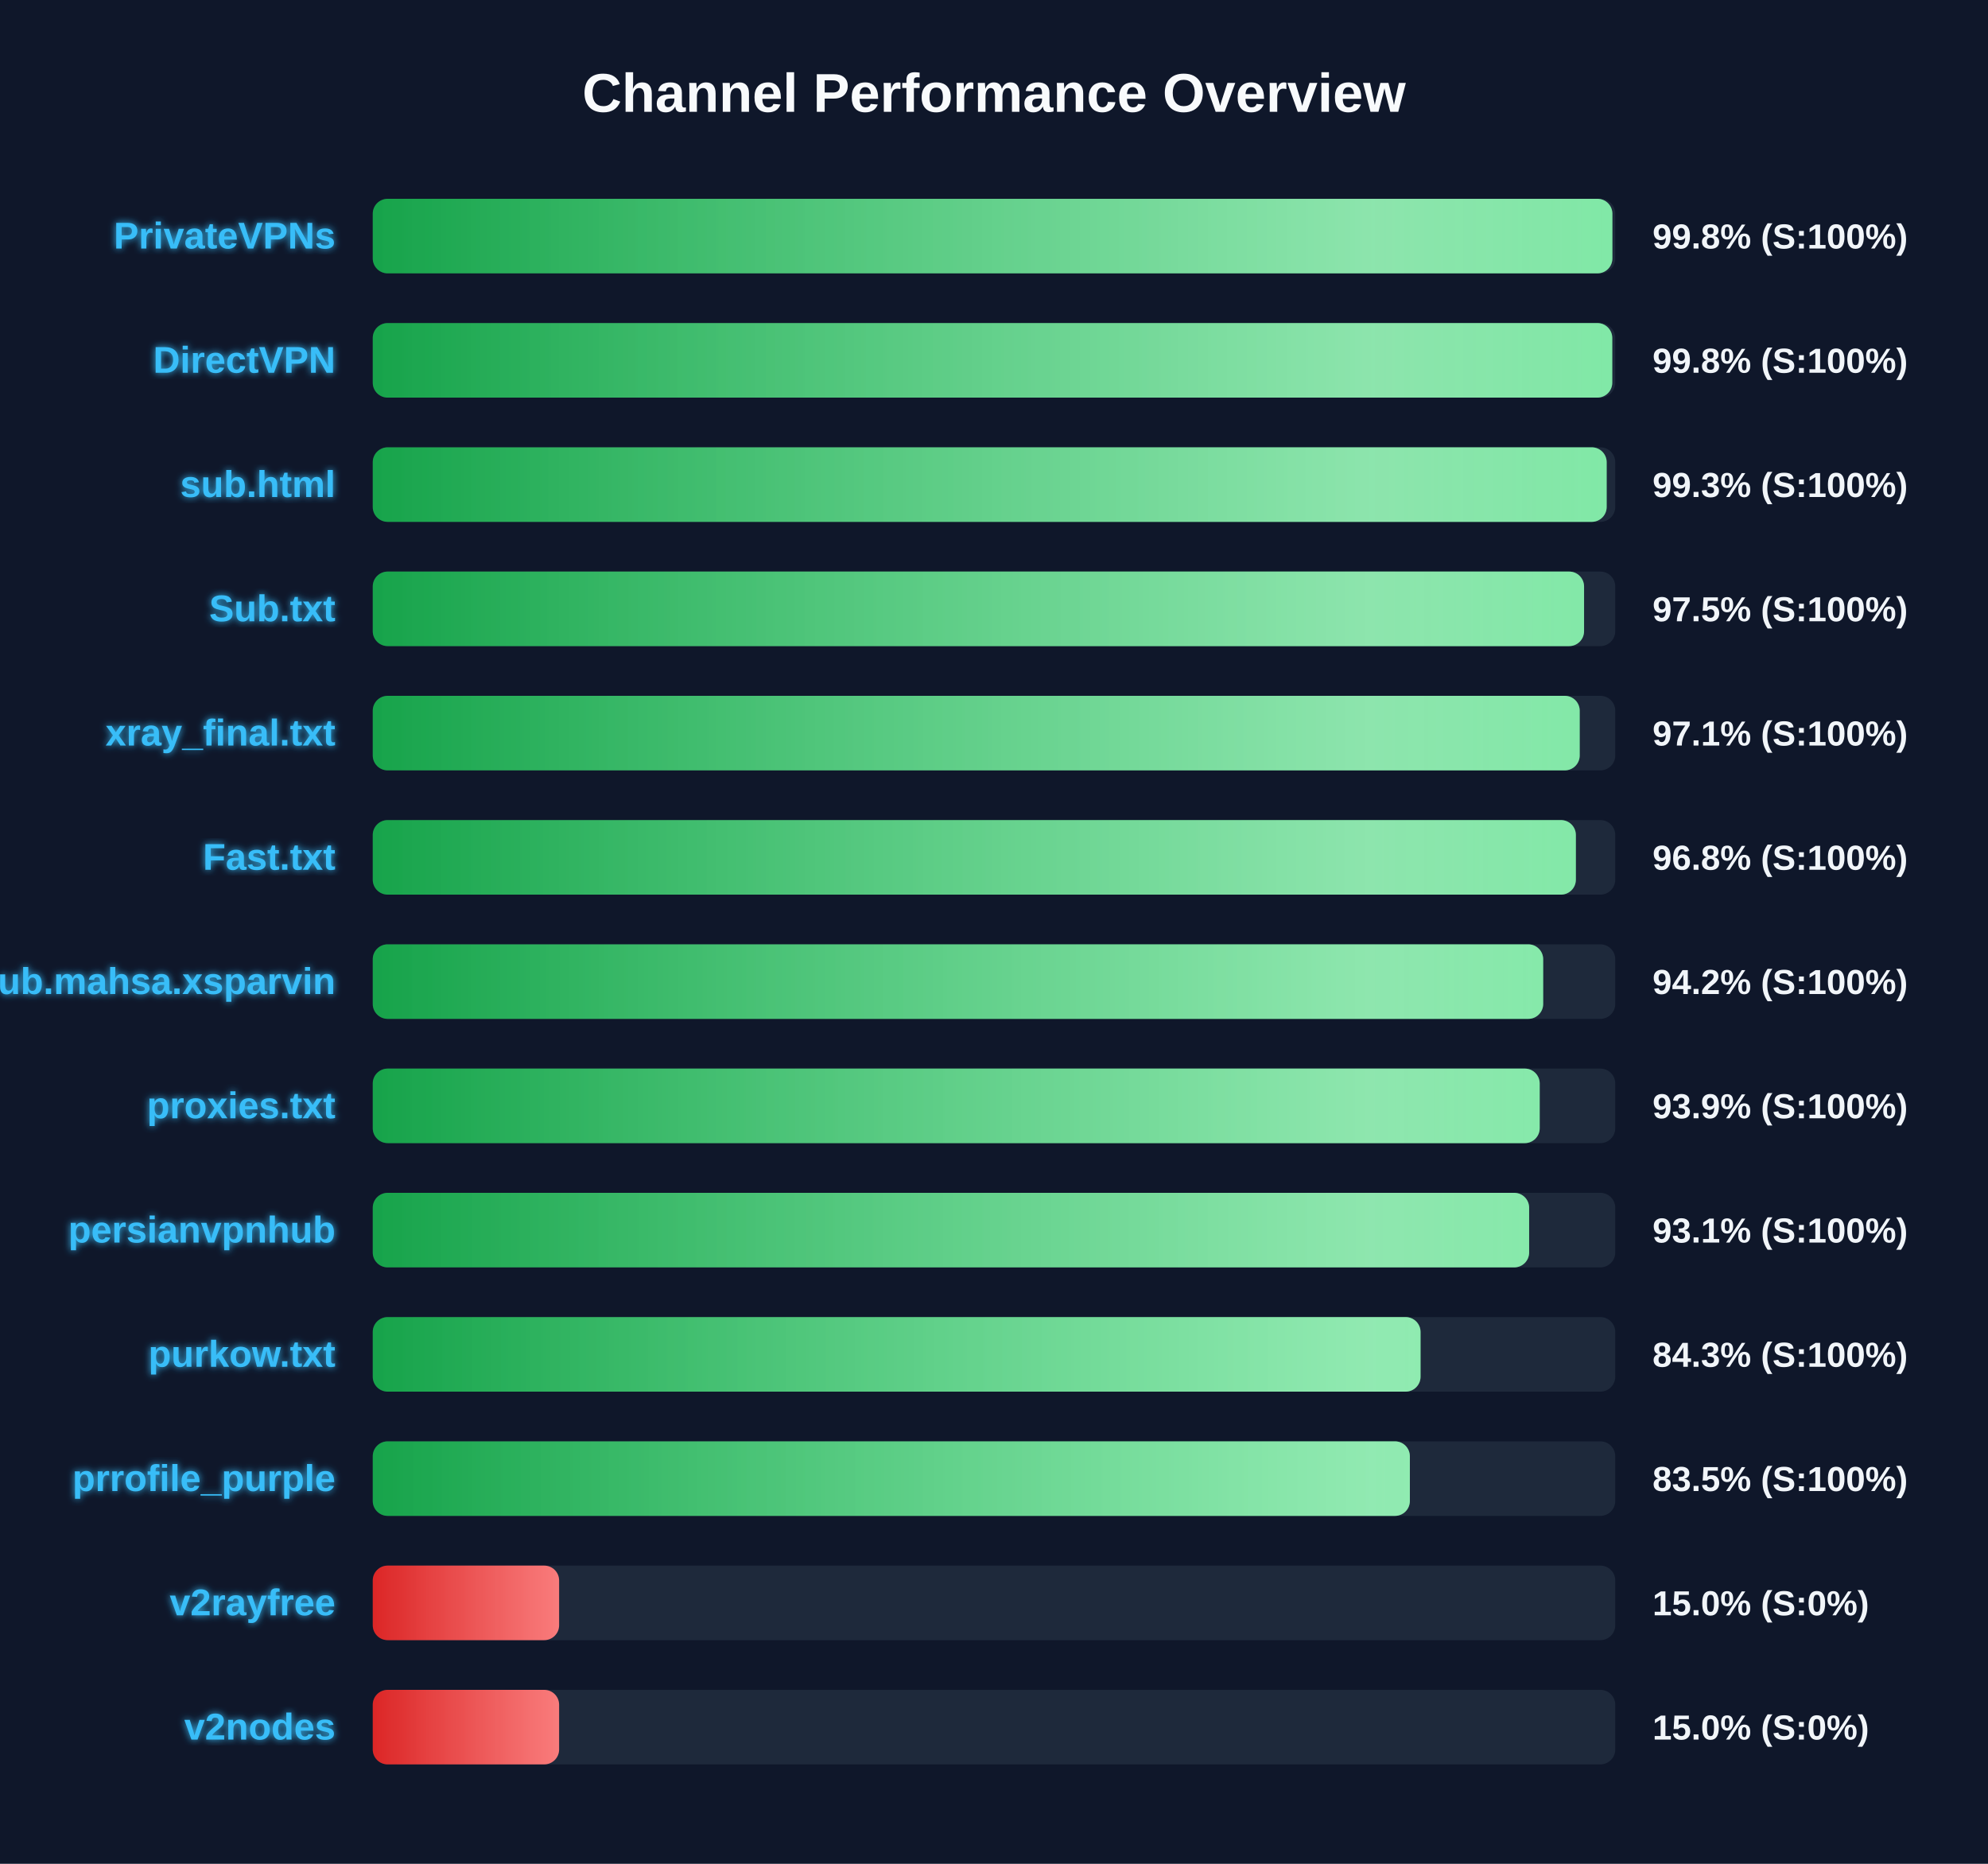
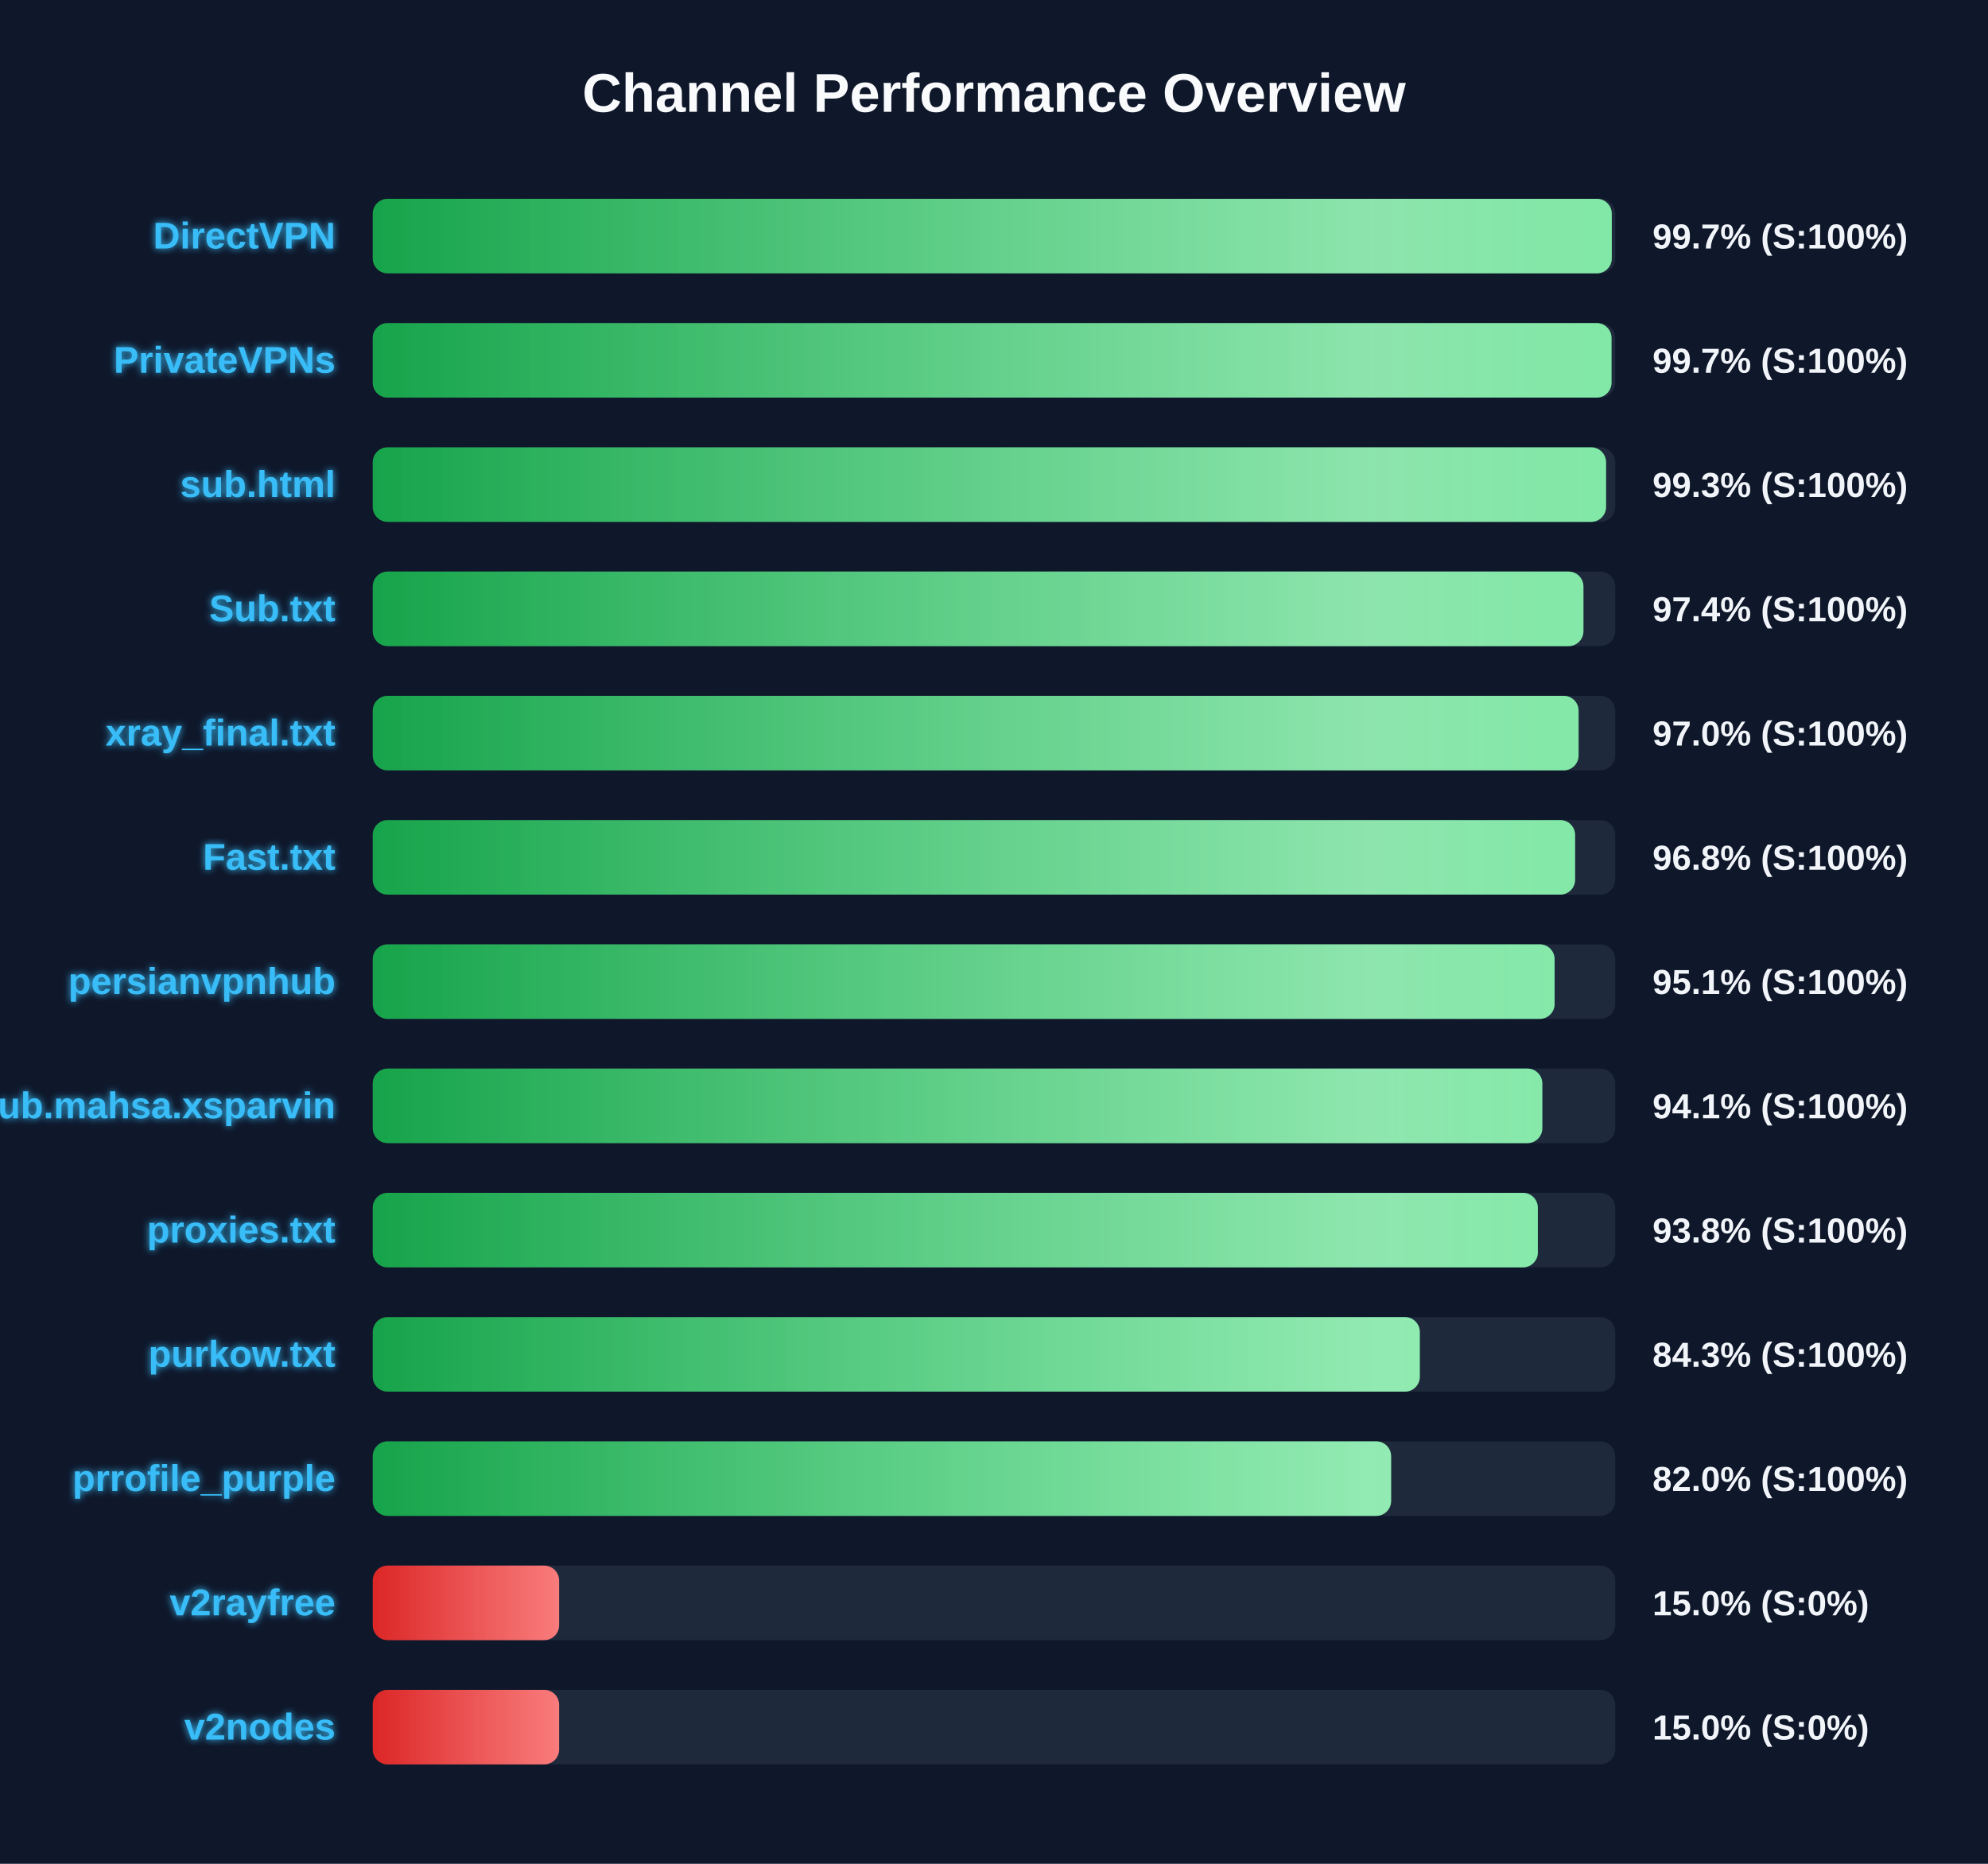
<svg xmlns="http://www.w3.org/2000/svg" width="800" height="750" version="1.1">
  <defs>
    <linearGradient id="grad-green" x1="0%" y1="0%" x2="100%" y2="0%">
      <stop offset="0%" stop-color="#16a34a" />
      <stop offset="100%" stop-color="#4ade80" />
    </linearGradient>
    <linearGradient id="grad-yellow" x1="0%" y1="0%" x2="100%" y2="0%">
      <stop offset="0%" stop-color="#ca8a04" />
      <stop offset="100%" stop-color="#fde047" />
    </linearGradient>
    <linearGradient id="grad-red" x1="0%" y1="0%" x2="100%" y2="0%">
      <stop offset="0%" stop-color="#dc2626" />
      <stop offset="100%" stop-color="#f87171" />
    </linearGradient>
    <linearGradient id="shimmer" x1="0%" y1="0%" x2="100%" y2="0%">
      <stop offset="0%" stop-color="rgba(255,255,255,0)" />
      <stop offset="50%" stop-color="rgba(255,255,255,0.4)" />
      <stop offset="100%" stop-color="rgba(255,255,255,0)" />
    </linearGradient>
    <filter id="glow" x="-20%" y="-20%" width="140%" height="140%">
      <feGaussianBlur stdDeviation="1.5" result="blur" />
      <feComposite in="SourceGraphic" in2="blur" operator="over" />
    </filter>
  </defs>
  <style>
        .bg-rect { fill: #0f172a; }
        .title { font: bold 22px 'Segoe UI', Arial, sans-serif; fill: #f8fafc; }
        .row { font: bold 15px 'Segoe UI', Arial, sans-serif; fill: #38bdf8; filter: url(#glow); }
        .score { font: bold 14px 'Segoe UI', Arial, sans-serif; fill: #f1f5f9; }
        @keyframes shimmer-anim {
            0% { transform: translateX(-100%); }
            100% { transform: translateX(200%); }
        }
        .shimmer-rect {
            animation: shimmer-anim 2.5s infinite linear;
        }
    </style>
  <rect width="100%" height="100%" class="bg-rect" />
  <text x="400" y="45" text-anchor="middle" class="title">Channel Performance Overview</text>
  <rect x="150" y="80" width="500" height="30" fill="#1e293b" rx="6" />
  <clipPath id="clip-0">
-     <rect x="150" y="80" width="498.85" height="30" rx="6" />
+     <rect x="150" y="80" width="498.6" height="30" rx="6" />
  </clipPath>
-   <rect x="150" y="80" width="498.85" height="30" fill="url(#grad-green)" rx="6" />
+   <rect x="150" y="80" width="498.6" height="30" fill="url(#grad-green)" rx="6" />
  <g clip-path="url(#clip-0)">
    <rect x="150" y="80" width="100%" height="30" fill="url(#shimmer)" class="shimmer-rect" />
  </g>
-   <text x="135" y="100" text-anchor="end" class="row">PrivateVPNs</text>
-   <text x="665" y="100" text-anchor="start" class="score">99.8% (S:100%)</text>
+   <text x="135" y="100" text-anchor="end" class="row">DirectVPN</text>
+   <text x="665" y="100" text-anchor="start" class="score">99.7% (S:100%)</text>
  <rect x="150" y="130" width="500" height="30" fill="#1e293b" rx="6" />
  <clipPath id="clip-1">
-     <rect x="150" y="130" width="498.8" height="30" rx="6" />
+     <rect x="150" y="130" width="498.5" height="30" rx="6" />
  </clipPath>
-   <rect x="150" y="130" width="498.8" height="30" fill="url(#grad-green)" rx="6" />
+   <rect x="150" y="130" width="498.5" height="30" fill="url(#grad-green)" rx="6" />
  <g clip-path="url(#clip-1)">
    <rect x="150" y="130" width="100%" height="30" fill="url(#shimmer)" class="shimmer-rect" />
  </g>
-   <text x="135" y="150" text-anchor="end" class="row">DirectVPN</text>
-   <text x="665" y="150" text-anchor="start" class="score">99.8% (S:100%)</text>
+   <text x="135" y="150" text-anchor="end" class="row">PrivateVPNs</text>
+   <text x="665" y="150" text-anchor="start" class="score">99.7% (S:100%)</text>
  <rect x="150" y="180" width="500" height="30" fill="#1e293b" rx="6" />
  <clipPath id="clip-2">
-     <rect x="150" y="180" width="496.55" height="30" rx="6" />
+     <rect x="150" y="180" width="496.3" height="30" rx="6" />
  </clipPath>
-   <rect x="150" y="180" width="496.55" height="30" fill="url(#grad-green)" rx="6" />
+   <rect x="150" y="180" width="496.3" height="30" fill="url(#grad-green)" rx="6" />
  <g clip-path="url(#clip-2)">
    <rect x="150" y="180" width="100%" height="30" fill="url(#shimmer)" class="shimmer-rect" />
  </g>
  <text x="135" y="200" text-anchor="end" class="row">sub.html</text>
  <text x="665" y="200" text-anchor="start" class="score">99.3% (S:100%)</text>
  <rect x="150" y="230" width="500" height="30" fill="#1e293b" rx="6" />
  <clipPath id="clip-3">
-     <rect x="150" y="230" width="487.45" height="30" rx="6" />
+     <rect x="150" y="230" width="487.2" height="30" rx="6" />
  </clipPath>
-   <rect x="150" y="230" width="487.45" height="30" fill="url(#grad-green)" rx="6" />
+   <rect x="150" y="230" width="487.2" height="30" fill="url(#grad-green)" rx="6" />
  <g clip-path="url(#clip-3)">
    <rect x="150" y="230" width="100%" height="30" fill="url(#shimmer)" class="shimmer-rect" />
  </g>
  <text x="135" y="250" text-anchor="end" class="row">Sub.txt</text>
-   <text x="665" y="250" text-anchor="start" class="score">97.5% (S:100%)</text>
+   <text x="665" y="250" text-anchor="start" class="score">97.4% (S:100%)</text>
  <rect x="150" y="280" width="500" height="30" fill="#1e293b" rx="6" />
  <clipPath id="clip-4">
-     <rect x="150" y="280" width="485.7" height="30" rx="6" />
+     <rect x="150" y="280" width="485.25" height="30" rx="6" />
  </clipPath>
-   <rect x="150" y="280" width="485.7" height="30" fill="url(#grad-green)" rx="6" />
+   <rect x="150" y="280" width="485.25" height="30" fill="url(#grad-green)" rx="6" />
  <g clip-path="url(#clip-4)">
    <rect x="150" y="280" width="100%" height="30" fill="url(#shimmer)" class="shimmer-rect" />
  </g>
  <text x="135" y="300" text-anchor="end" class="row">xray_final.txt</text>
-   <text x="665" y="300" text-anchor="start" class="score">97.1% (S:100%)</text>
+   <text x="665" y="300" text-anchor="start" class="score">97.0% (S:100%)</text>
  <rect x="150" y="330" width="500" height="30" fill="#1e293b" rx="6" />
  <clipPath id="clip-5">
-     <rect x="150" y="330" width="484.15" height="30" rx="6" />
+     <rect x="150" y="330" width="483.85" height="30" rx="6" />
  </clipPath>
-   <rect x="150" y="330" width="484.15" height="30" fill="url(#grad-green)" rx="6" />
+   <rect x="150" y="330" width="483.85" height="30" fill="url(#grad-green)" rx="6" />
  <g clip-path="url(#clip-5)">
    <rect x="150" y="330" width="100%" height="30" fill="url(#shimmer)" class="shimmer-rect" />
  </g>
  <text x="135" y="350" text-anchor="end" class="row">Fast.txt</text>
  <text x="665" y="350" text-anchor="start" class="score">96.8% (S:100%)</text>
  <rect x="150" y="380" width="500" height="30" fill="#1e293b" rx="6" />
  <clipPath id="clip-6">
-     <rect x="150" y="380" width="471.0" height="30" rx="6" />
+     <rect x="150" y="380" width="475.6" height="30" rx="6" />
  </clipPath>
-   <rect x="150" y="380" width="471.0" height="30" fill="url(#grad-green)" rx="6" />
+   <rect x="150" y="380" width="475.6" height="30" fill="url(#grad-green)" rx="6" />
  <g clip-path="url(#clip-6)">
    <rect x="150" y="380" width="100%" height="30" fill="url(#shimmer)" class="shimmer-rect" />
  </g>
-   <text x="135" y="400" text-anchor="end" class="row">Sub.mahsa.xsparvin</text>
-   <text x="665" y="400" text-anchor="start" class="score">94.2% (S:100%)</text>
+   <text x="135" y="400" text-anchor="end" class="row">persianvpnhub</text>
+   <text x="665" y="400" text-anchor="start" class="score">95.1% (S:100%)</text>
  <rect x="150" y="430" width="500" height="30" fill="#1e293b" rx="6" />
  <clipPath id="clip-7">
-     <rect x="150" y="430" width="469.6" height="30" rx="6" />
+     <rect x="150" y="430" width="470.65" height="30" rx="6" />
  </clipPath>
-   <rect x="150" y="430" width="469.6" height="30" fill="url(#grad-green)" rx="6" />
+   <rect x="150" y="430" width="470.65" height="30" fill="url(#grad-green)" rx="6" />
  <g clip-path="url(#clip-7)">
    <rect x="150" y="430" width="100%" height="30" fill="url(#shimmer)" class="shimmer-rect" />
  </g>
-   <text x="135" y="450" text-anchor="end" class="row">proxies.txt</text>
-   <text x="665" y="450" text-anchor="start" class="score">93.9% (S:100%)</text>
+   <text x="135" y="450" text-anchor="end" class="row">Sub.mahsa.xsparvin</text>
+   <text x="665" y="450" text-anchor="start" class="score">94.1% (S:100%)</text>
  <rect x="150" y="480" width="500" height="30" fill="#1e293b" rx="6" />
  <clipPath id="clip-8">
-     <rect x="150" y="480" width="465.35" height="30" rx="6" />
+     <rect x="150" y="480" width="468.85" height="30" rx="6" />
  </clipPath>
-   <rect x="150" y="480" width="465.35" height="30" fill="url(#grad-green)" rx="6" />
+   <rect x="150" y="480" width="468.85" height="30" fill="url(#grad-green)" rx="6" />
  <g clip-path="url(#clip-8)">
    <rect x="150" y="480" width="100%" height="30" fill="url(#shimmer)" class="shimmer-rect" />
  </g>
-   <text x="135" y="500" text-anchor="end" class="row">persianvpnhub</text>
-   <text x="665" y="500" text-anchor="start" class="score">93.1% (S:100%)</text>
+   <text x="135" y="500" text-anchor="end" class="row">proxies.txt</text>
+   <text x="665" y="500" text-anchor="start" class="score">93.8% (S:100%)</text>
  <rect x="150" y="530" width="500" height="30" fill="#1e293b" rx="6" />
  <clipPath id="clip-9">
-     <rect x="150" y="530" width="421.65" height="30" rx="6" />
+     <rect x="150" y="530" width="421.35" height="30" rx="6" />
  </clipPath>
-   <rect x="150" y="530" width="421.65" height="30" fill="url(#grad-green)" rx="6" />
+   <rect x="150" y="530" width="421.35" height="30" fill="url(#grad-green)" rx="6" />
  <g clip-path="url(#clip-9)">
    <rect x="150" y="530" width="100%" height="30" fill="url(#shimmer)" class="shimmer-rect" />
  </g>
  <text x="135" y="550" text-anchor="end" class="row">purkow.txt</text>
  <text x="665" y="550" text-anchor="start" class="score">84.3% (S:100%)</text>
  <rect x="150" y="580" width="500" height="30" fill="#1e293b" rx="6" />
  <clipPath id="clip-10">
-     <rect x="150" y="580" width="417.35" height="30" rx="6" />
+     <rect x="150" y="580" width="409.8" height="30" rx="6" />
  </clipPath>
-   <rect x="150" y="580" width="417.35" height="30" fill="url(#grad-green)" rx="6" />
+   <rect x="150" y="580" width="409.8" height="30" fill="url(#grad-green)" rx="6" />
  <g clip-path="url(#clip-10)">
    <rect x="150" y="580" width="100%" height="30" fill="url(#shimmer)" class="shimmer-rect" />
  </g>
  <text x="135" y="600" text-anchor="end" class="row">prrofile_purple</text>
-   <text x="665" y="600" text-anchor="start" class="score">83.5% (S:100%)</text>
+   <text x="665" y="600" text-anchor="start" class="score">82.0% (S:100%)</text>
  <rect x="150" y="630" width="500" height="30" fill="#1e293b" rx="6" />
  <clipPath id="clip-11">
    <rect x="150" y="630" width="75.0" height="30" rx="6" />
  </clipPath>
  <rect x="150" y="630" width="75.0" height="30" fill="url(#grad-red)" rx="6" />
  <g clip-path="url(#clip-11)">
    <rect x="150" y="630" width="100%" height="30" fill="url(#shimmer)" class="shimmer-rect" />
  </g>
  <text x="135" y="650" text-anchor="end" class="row">v2rayfree</text>
  <text x="665" y="650" text-anchor="start" class="score">15.0% (S:0%)</text>
  <rect x="150" y="680" width="500" height="30" fill="#1e293b" rx="6" />
  <clipPath id="clip-12">
    <rect x="150" y="680" width="75.0" height="30" rx="6" />
  </clipPath>
  <rect x="150" y="680" width="75.0" height="30" fill="url(#grad-red)" rx="6" />
  <g clip-path="url(#clip-12)">
    <rect x="150" y="680" width="100%" height="30" fill="url(#shimmer)" class="shimmer-rect" />
  </g>
  <text x="135" y="700" text-anchor="end" class="row">v2nodes</text>
  <text x="665" y="700" text-anchor="start" class="score">15.0% (S:0%)</text>
</svg>
